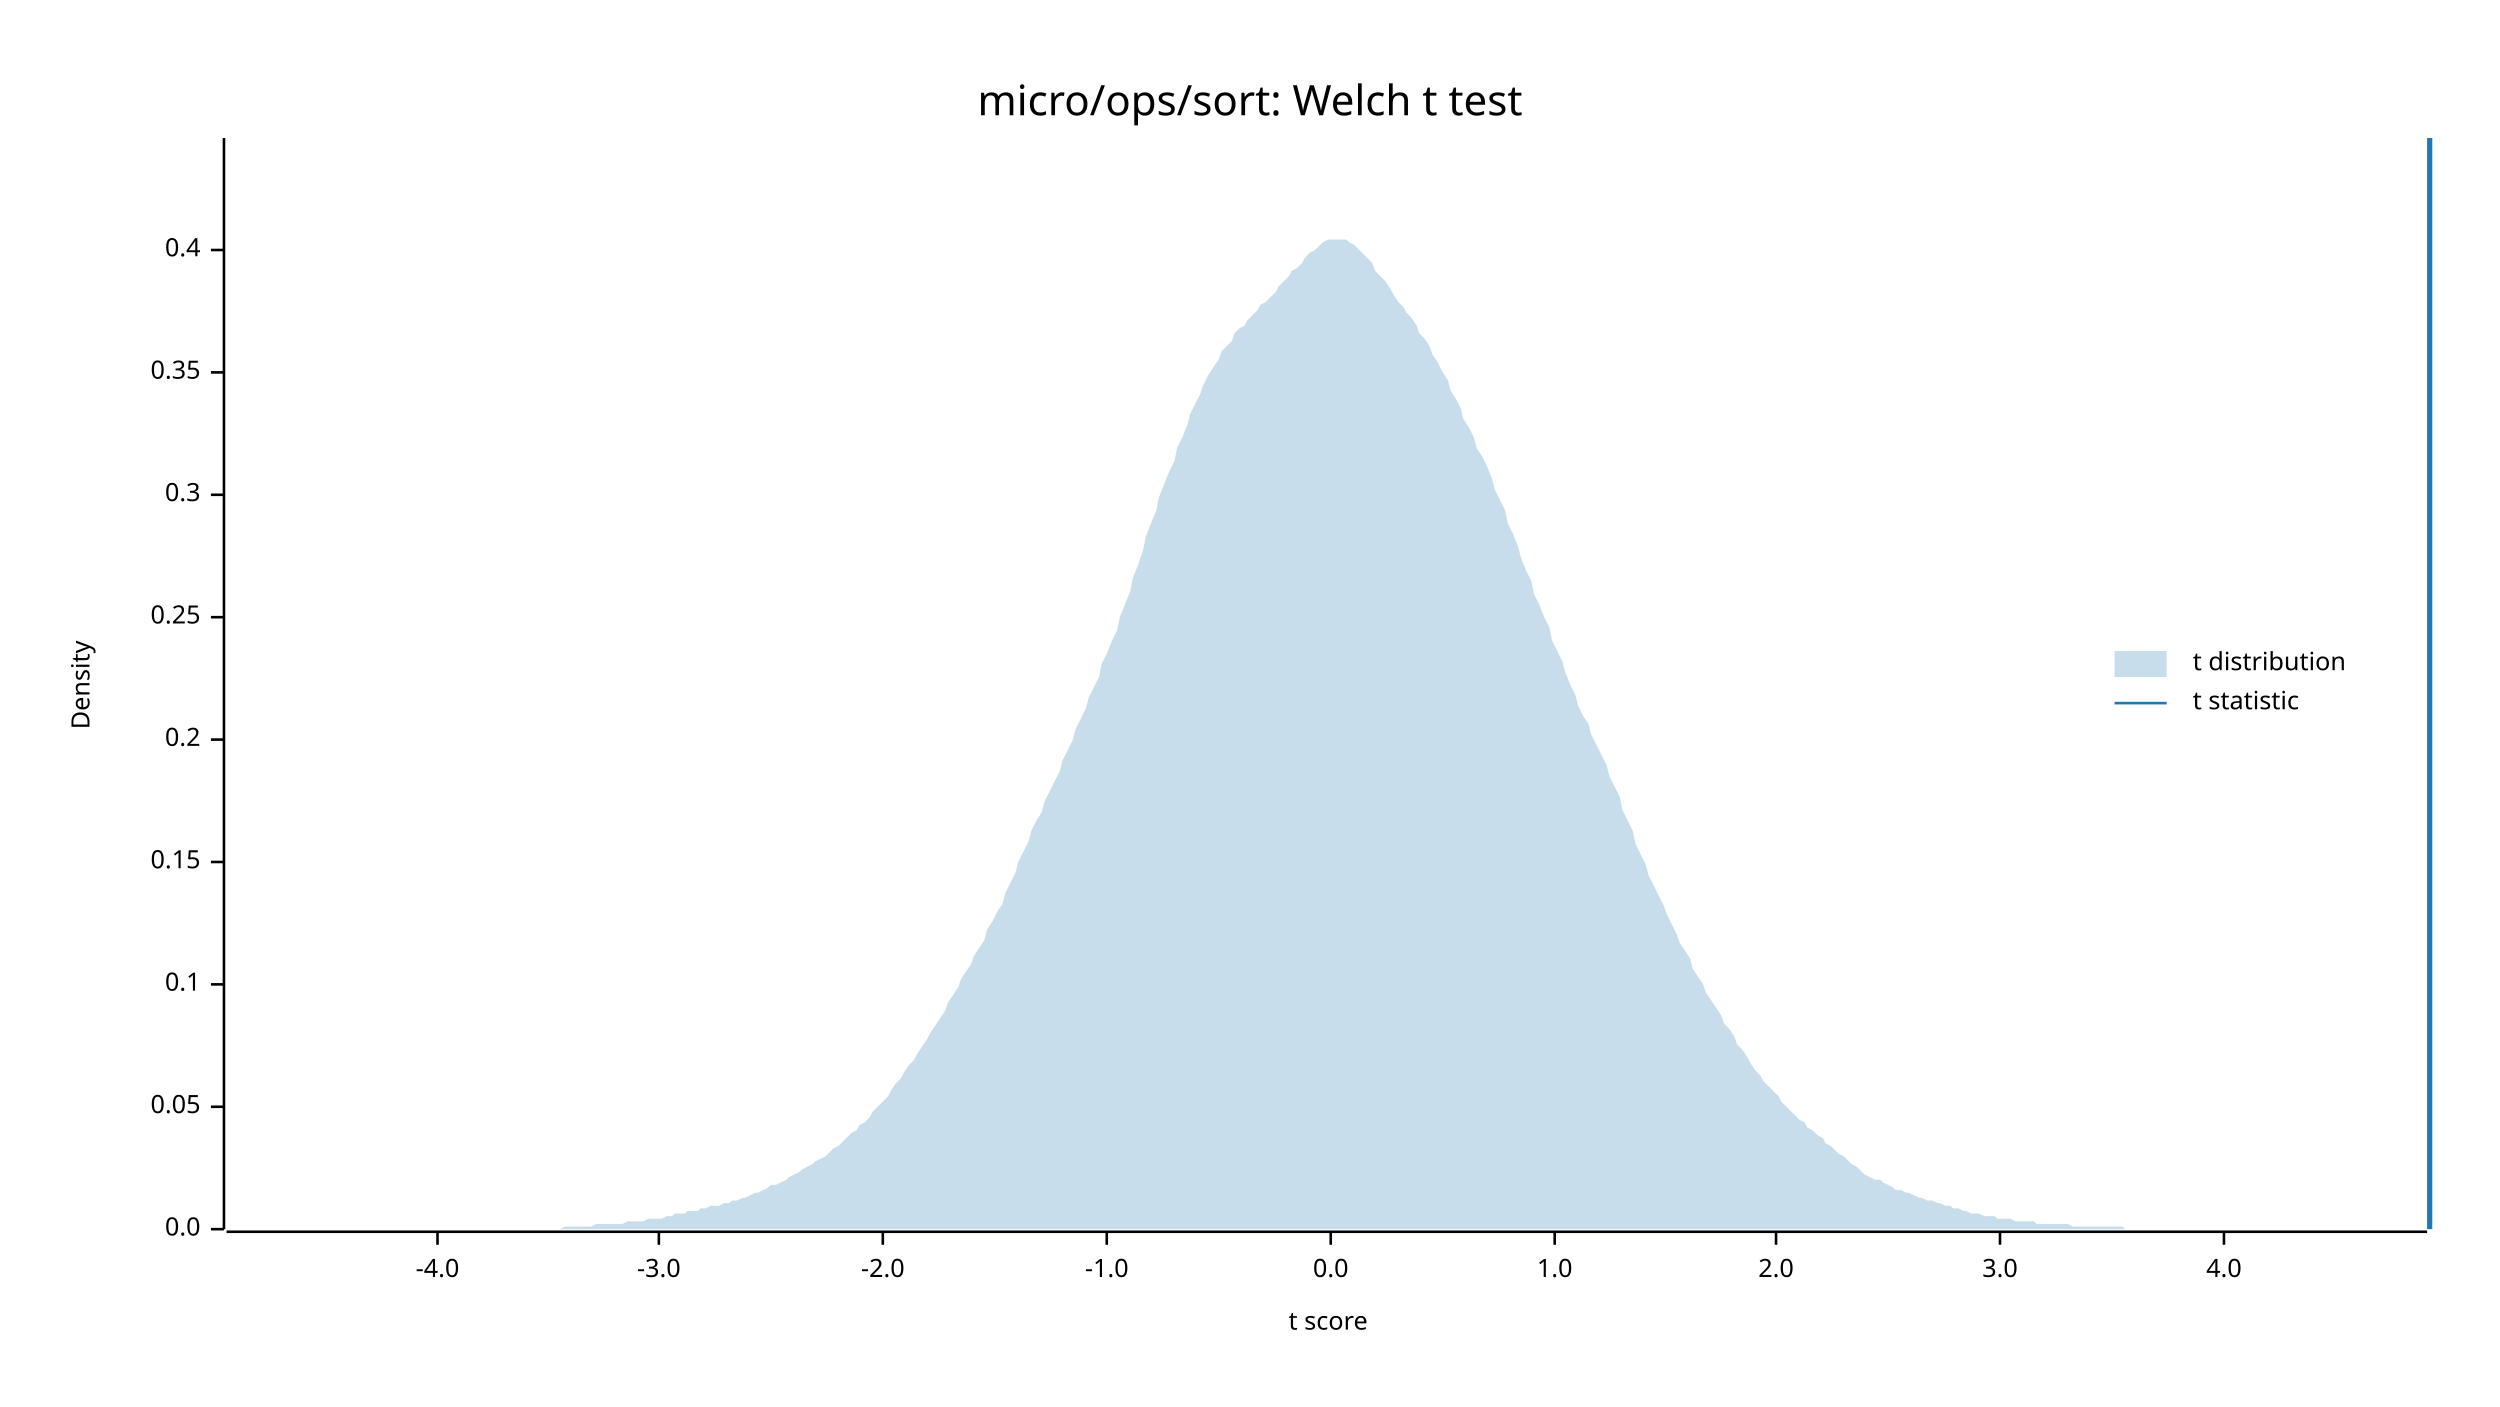
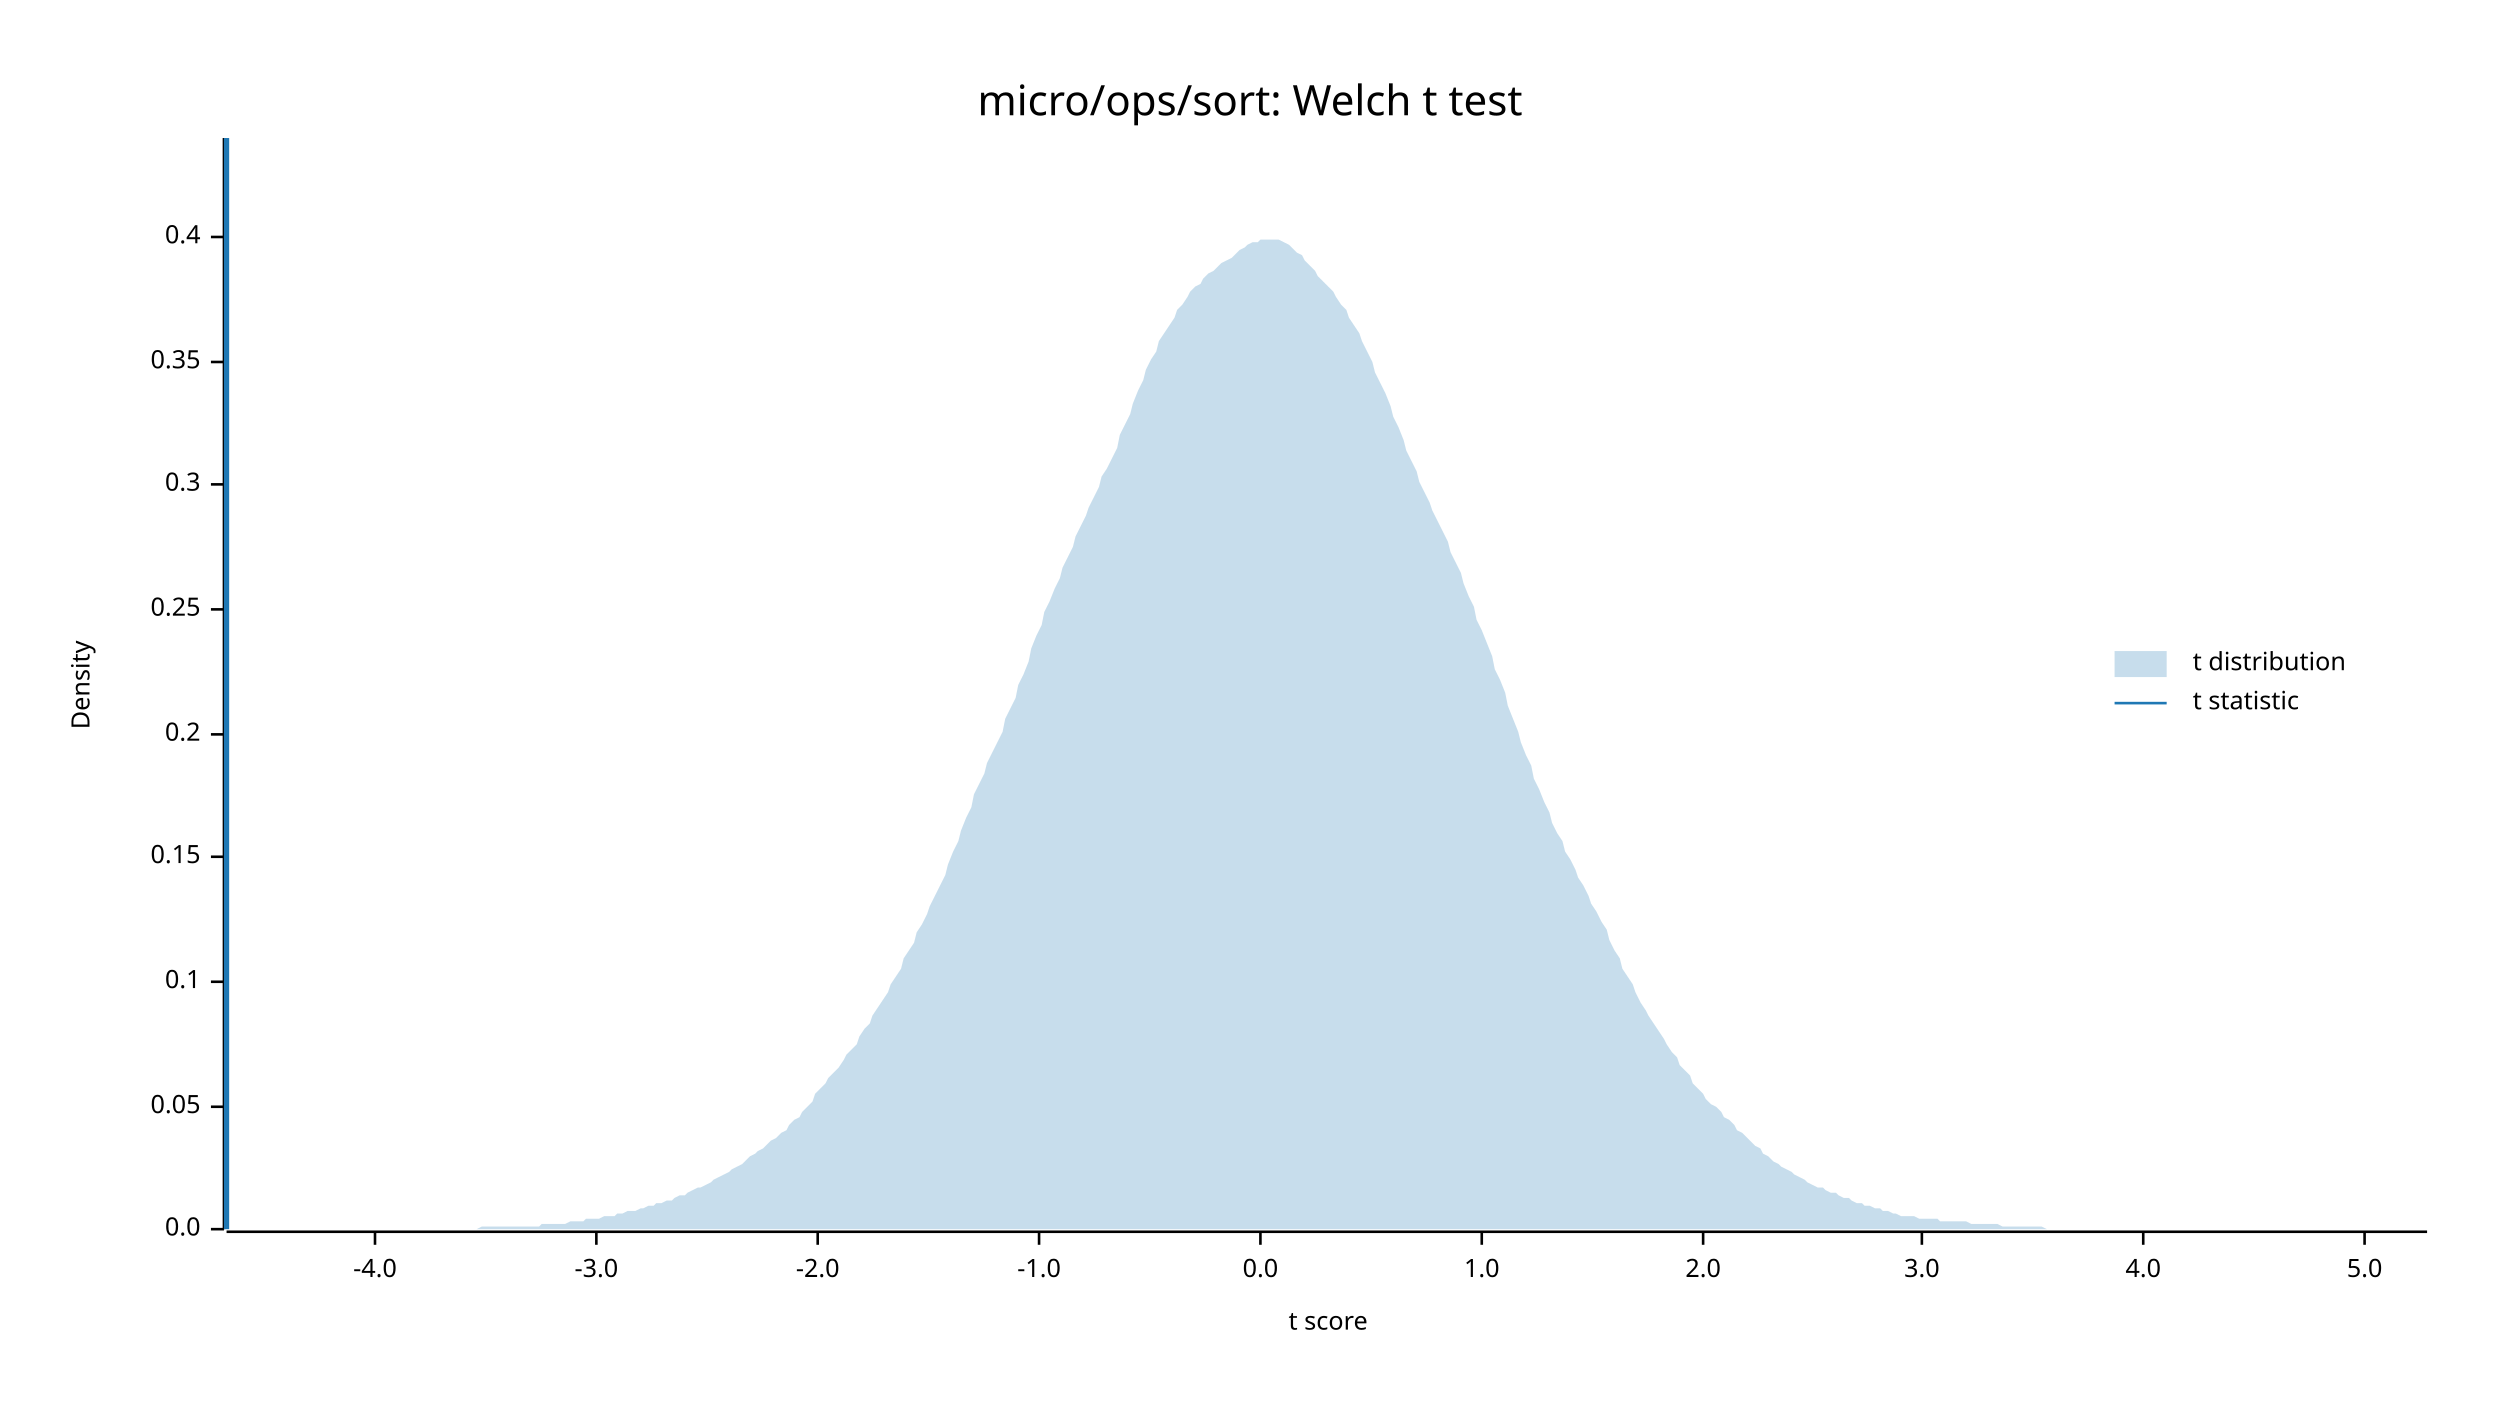
<svg xmlns="http://www.w3.org/2000/svg" width="960" height="540" viewBox="0 0 960 540">
  <text x="480" y="32" dy="0.76em" text-anchor="middle" font-family="sans-serif" font-size="16.129" opacity="1" fill="#000000">
micro/ops/sort: Welch t test
</text>
  <text x="27" y="263" dy="0.76em" text-anchor="middle" font-family="sans-serif" font-size="9.677" opacity="1" fill="#000000" transform="rotate(270, 27, 263)">
Density
</text>
  <text x="510" y="513" dy="-0.5ex" text-anchor="middle" font-family="sans-serif" font-size="9.677" opacity="1" fill="#000000">
t score
</text>
  <polyline fill="none" opacity="1" stroke="#000000" stroke-width="1" points="86,53 86,472 " />
  <text x="77" y="472" dy="0.5ex" text-anchor="end" font-family="sans-serif" font-size="9.677" opacity="1" fill="#000000">
0.0
</text>
  <polyline fill="none" opacity="1" stroke="#000000" stroke-width="1" points="81,472 86,472 " />
  <text x="77" y="425" dy="0.5ex" text-anchor="end" font-family="sans-serif" font-size="9.677" opacity="1" fill="#000000">
0.05
</text>
  <polyline fill="none" opacity="1" stroke="#000000" stroke-width="1" points="81,425 86,425 " />
-   <text x="77" y="378" dy="0.5ex" text-anchor="end" font-family="sans-serif" font-size="9.677" opacity="1" fill="#000000">
+   <text x="77" y="377" dy="0.5ex" text-anchor="end" font-family="sans-serif" font-size="9.677" opacity="1" fill="#000000">
0.1
</text>
-   <polyline fill="none" opacity="1" stroke="#000000" stroke-width="1" points="81,378 86,378 " />
-   <text x="77" y="331" dy="0.5ex" text-anchor="end" font-family="sans-serif" font-size="9.677" opacity="1" fill="#000000">
+   <polyline fill="none" opacity="1" stroke="#000000" stroke-width="1" points="81,377 86,377 " />
+   <text x="77" y="329" dy="0.5ex" text-anchor="end" font-family="sans-serif" font-size="9.677" opacity="1" fill="#000000">
0.15
</text>
-   <polyline fill="none" opacity="1" stroke="#000000" stroke-width="1" points="81,331 86,331 " />
-   <text x="77" y="284" dy="0.5ex" text-anchor="end" font-family="sans-serif" font-size="9.677" opacity="1" fill="#000000">
+   <polyline fill="none" opacity="1" stroke="#000000" stroke-width="1" points="81,329 86,329 " />
+   <text x="77" y="282" dy="0.5ex" text-anchor="end" font-family="sans-serif" font-size="9.677" opacity="1" fill="#000000">
0.2
</text>
-   <polyline fill="none" opacity="1" stroke="#000000" stroke-width="1" points="81,284 86,284 " />
-   <text x="77" y="237" dy="0.5ex" text-anchor="end" font-family="sans-serif" font-size="9.677" opacity="1" fill="#000000">
+   <polyline fill="none" opacity="1" stroke="#000000" stroke-width="1" points="81,282 86,282 " />
+   <text x="77" y="234" dy="0.5ex" text-anchor="end" font-family="sans-serif" font-size="9.677" opacity="1" fill="#000000">
0.25
</text>
-   <polyline fill="none" opacity="1" stroke="#000000" stroke-width="1" points="81,237 86,237 " />
-   <text x="77" y="190" dy="0.5ex" text-anchor="end" font-family="sans-serif" font-size="9.677" opacity="1" fill="#000000">
+   <polyline fill="none" opacity="1" stroke="#000000" stroke-width="1" points="81,234 86,234 " />
+   <text x="77" y="186" dy="0.5ex" text-anchor="end" font-family="sans-serif" font-size="9.677" opacity="1" fill="#000000">
0.3
</text>
-   <polyline fill="none" opacity="1" stroke="#000000" stroke-width="1" points="81,190 86,190 " />
-   <text x="77" y="143" dy="0.5ex" text-anchor="end" font-family="sans-serif" font-size="9.677" opacity="1" fill="#000000">
+   <polyline fill="none" opacity="1" stroke="#000000" stroke-width="1" points="81,186 86,186 " />
+   <text x="77" y="139" dy="0.5ex" text-anchor="end" font-family="sans-serif" font-size="9.677" opacity="1" fill="#000000">
0.35
</text>
-   <polyline fill="none" opacity="1" stroke="#000000" stroke-width="1" points="81,143 86,143 " />
-   <text x="77" y="96" dy="0.5ex" text-anchor="end" font-family="sans-serif" font-size="9.677" opacity="1" fill="#000000">
+   <polyline fill="none" opacity="1" stroke="#000000" stroke-width="1" points="81,139 86,139 " />
+   <text x="77" y="91" dy="0.5ex" text-anchor="end" font-family="sans-serif" font-size="9.677" opacity="1" fill="#000000">
0.4
</text>
-   <polyline fill="none" opacity="1" stroke="#000000" stroke-width="1" points="81,96 86,96 " />
+   <polyline fill="none" opacity="1" stroke="#000000" stroke-width="1" points="81,91 86,91 " />
  <polyline fill="none" opacity="1" stroke="#000000" stroke-width="1" points="87,473 932,473 " />
-   <text x="168" y="483" dy="0.76em" text-anchor="middle" font-family="sans-serif" font-size="9.677" opacity="1" fill="#000000">
+   <text x="144" y="483" dy="0.76em" text-anchor="middle" font-family="sans-serif" font-size="9.677" opacity="1" fill="#000000">
-4.0
</text>
-   <polyline fill="none" opacity="1" stroke="#000000" stroke-width="1" points="168,473 168,478 " />
-   <text x="253" y="483" dy="0.76em" text-anchor="middle" font-family="sans-serif" font-size="9.677" opacity="1" fill="#000000">
+   <polyline fill="none" opacity="1" stroke="#000000" stroke-width="1" points="144,473 144,478 " />
+   <text x="229" y="483" dy="0.76em" text-anchor="middle" font-family="sans-serif" font-size="9.677" opacity="1" fill="#000000">
-3.0
</text>
-   <polyline fill="none" opacity="1" stroke="#000000" stroke-width="1" points="253,473 253,478 " />
-   <text x="339" y="483" dy="0.76em" text-anchor="middle" font-family="sans-serif" font-size="9.677" opacity="1" fill="#000000">
+   <polyline fill="none" opacity="1" stroke="#000000" stroke-width="1" points="229,473 229,478 " />
+   <text x="314" y="483" dy="0.76em" text-anchor="middle" font-family="sans-serif" font-size="9.677" opacity="1" fill="#000000">
-2.0
</text>
-   <polyline fill="none" opacity="1" stroke="#000000" stroke-width="1" points="339,473 339,478 " />
-   <text x="425" y="483" dy="0.76em" text-anchor="middle" font-family="sans-serif" font-size="9.677" opacity="1" fill="#000000">
+   <polyline fill="none" opacity="1" stroke="#000000" stroke-width="1" points="314,473 314,478 " />
+   <text x="399" y="483" dy="0.76em" text-anchor="middle" font-family="sans-serif" font-size="9.677" opacity="1" fill="#000000">
-1.0
</text>
-   <polyline fill="none" opacity="1" stroke="#000000" stroke-width="1" points="425,473 425,478 " />
-   <text x="511" y="483" dy="0.76em" text-anchor="middle" font-family="sans-serif" font-size="9.677" opacity="1" fill="#000000">
+   <polyline fill="none" opacity="1" stroke="#000000" stroke-width="1" points="399,473 399,478 " />
+   <text x="484" y="483" dy="0.76em" text-anchor="middle" font-family="sans-serif" font-size="9.677" opacity="1" fill="#000000">
0.0
</text>
-   <polyline fill="none" opacity="1" stroke="#000000" stroke-width="1" points="511,473 511,478 " />
-   <text x="597" y="483" dy="0.76em" text-anchor="middle" font-family="sans-serif" font-size="9.677" opacity="1" fill="#000000">
+   <polyline fill="none" opacity="1" stroke="#000000" stroke-width="1" points="484,473 484,478 " />
+   <text x="569" y="483" dy="0.76em" text-anchor="middle" font-family="sans-serif" font-size="9.677" opacity="1" fill="#000000">
1.0
</text>
-   <polyline fill="none" opacity="1" stroke="#000000" stroke-width="1" points="597,473 597,478 " />
-   <text x="682" y="483" dy="0.76em" text-anchor="middle" font-family="sans-serif" font-size="9.677" opacity="1" fill="#000000">
+   <polyline fill="none" opacity="1" stroke="#000000" stroke-width="1" points="569,473 569,478 " />
+   <text x="654" y="483" dy="0.76em" text-anchor="middle" font-family="sans-serif" font-size="9.677" opacity="1" fill="#000000">
2.0
</text>
-   <polyline fill="none" opacity="1" stroke="#000000" stroke-width="1" points="682,473 682,478 " />
-   <text x="768" y="483" dy="0.76em" text-anchor="middle" font-family="sans-serif" font-size="9.677" opacity="1" fill="#000000">
+   <polyline fill="none" opacity="1" stroke="#000000" stroke-width="1" points="654,473 654,478 " />
+   <text x="738" y="483" dy="0.76em" text-anchor="middle" font-family="sans-serif" font-size="9.677" opacity="1" fill="#000000">
3.0
</text>
-   <polyline fill="none" opacity="1" stroke="#000000" stroke-width="1" points="768,473 768,478 " />
-   <text x="854" y="483" dy="0.76em" text-anchor="middle" font-family="sans-serif" font-size="9.677" opacity="1" fill="#000000">
+   <polyline fill="none" opacity="1" stroke="#000000" stroke-width="1" points="738,473 738,478 " />
+   <text x="823" y="483" dy="0.76em" text-anchor="middle" font-family="sans-serif" font-size="9.677" opacity="1" fill="#000000">
4.0
</text>
-   <polyline fill="none" opacity="1" stroke="#000000" stroke-width="1" points="854,473 854,478 " />
-   <polygon opacity="0.25" fill="#1F78B4" points="87,472 88,472 90,472 92,472 93,472 95,472 97,472 98,472 100,472 102,472 103,472 105,472 107,472 109,472 110,472 112,472 114,472 115,472 117,472 119,472 120,472 122,472 124,472 125,472 127,472 129,472 131,472 132,472 134,472 136,472 137,472 139,472 141,472 142,472 144,472 146,472 147,472 149,472 151,472 153,472 154,472 156,472 158,472 159,472 161,472 163,472 164,472 166,472 168,472 169,472 171,472 173,472 175,472 176,472 178,472 180,472 181,472 183,472 185,472 186,472 188,472 190,472 191,472 193,472 195,472 197,472 198,472 200,472 202,472 203,472 205,472 207,472 208,472 210,472 212,472 214,472 215,472 217,471 219,471 220,471 222,471 224,471 225,471 227,471 229,470 230,470 232,470 234,470 236,470 237,470 239,470 241,469 242,469 244,469 246,469 247,469 249,468 251,468 252,468 254,468 256,467 258,467 259,466 261,466 263,466 264,465 266,465 268,465 269,464 271,464 273,463 274,463 276,463 278,462 280,462 281,461 283,461 285,460 286,460 288,459 290,458 291,458 293,457 295,456 296,455 298,455 300,454 302,453 303,452 305,451 307,450 308,449 310,448 312,447 313,446 315,445 317,444 318,443 320,441 322,440 324,438 325,437 327,435 329,434 330,432 332,431 334,429 335,427 337,425 339,423 341,421 342,419 344,416 346,414 347,412 349,409 351,407 352,405 354,402 356,399 357,397 359,394 361,391 363,388 364,385 366,382 368,379 369,376 371,373 373,370 374,367 376,364 378,361 379,357 381,354 383,350 385,347 386,343 388,339 390,335 391,331 393,327 395,323 396,319 398,315 400,312 401,308 403,304 405,300 407,296 408,292 410,288 412,284 413,280 415,276 417,272 418,268 420,264 422,260 423,255 425,251 427,246 429,242 430,237 432,232 434,227 435,222 437,217 439,211 440,206 442,201 444,196 445,191 447,186 449,181 451,177 452,172 454,168 456,163 457,159 459,155 461,151 462,148 464,144 466,141 468,138 469,135 471,133 473,131 474,128 476,126 478,125 479,123 481,121 483,119 484,117 486,116 488,114 490,112 491,110 493,108 495,106 496,104 498,103 500,101 501,99 503,97 505,96 506,95 508,93 510,92 512,92 513,92 515,92 517,92 518,93 520,94 522,96 523,97 525,99 527,101 528,104 530,106 532,108 534,111 535,113 537,116 539,118 540,120 542,122 544,125 545,128 547,130 549,133 550,136 552,139 554,143 556,146 557,150 559,153 561,157 562,161 564,164 566,168 567,172 569,175 571,179 573,184 574,188 576,192 578,196 579,201 581,205 583,210 584,214 586,219 588,223 589,228 591,232 593,237 595,241 596,246 598,250 600,254 601,258 603,263 605,267 606,271 608,275 610,278 611,282 613,286 615,290 617,294 618,298 620,302 622,306 623,311 625,315 627,319 628,324 630,328 632,332 633,336 635,340 637,344 639,348 640,351 642,355 644,359 645,362 647,365 649,368 650,372 652,375 654,378 655,381 657,384 659,387 661,390 662,393 664,395 666,398 667,401 669,403 671,406 672,408 674,411 676,413 677,415 679,417 681,419 683,421 684,423 686,425 688,427 689,428 691,430 693,431 694,433 696,434 698,436 700,437 701,439 703,440 705,442 706,443 708,444 710,446 711,447 713,448 715,450 716,451 718,452 720,453 722,453 723,454 725,455 727,456 728,457 730,457 732,458 733,458 735,459 737,460 738,460 740,461 742,461 744,462 745,462 747,463 749,463 750,464 752,464 754,465 755,465 757,466 759,466 760,466 762,467 764,467 766,467 767,468 769,468 771,468 772,468 774,469 776,469 777,469 779,469 781,469 782,470 784,470 786,470 788,470 789,470 791,470 793,470 794,470 796,471 798,471 799,471 801,471 803,471 804,471 806,471 808,471 810,471 811,471 813,471 815,471 816,472 818,472 820,472 821,472 823,472 825,472 827,472 828,472 830,472 832,472 833,472 835,472 837,472 838,472 840,472 842,472 843,472 845,472 847,472 849,472 850,472 852,472 854,472 855,472 857,472 859,472 860,472 862,472 864,472 865,472 867,472 869,472 871,472 872,472 874,472 876,472 877,472 879,472 881,472 882,472 884,472 886,472 887,472 889,472 891,472 893,472 894,472 896,472 898,472 899,472 901,472 903,472 904,472 906,472 908,472 909,472 911,472 913,472 915,472 916,472 918,472 920,472 921,472 923,472 925,472 926,472 928,472 930,472 932,472 932,472 87,472 " />
-   <polyline fill="none" opacity="1" stroke="#1F78B4" stroke-width="2" points="933,472 933,53 " />
+   <polyline fill="none" opacity="1" stroke="#000000" stroke-width="1" points="823,473 823,478 " />
+   <text x="908" y="483" dy="0.76em" text-anchor="middle" font-family="sans-serif" font-size="9.677" opacity="1" fill="#000000">
+ 5.0
+ </text>
+   <polyline fill="none" opacity="1" stroke="#000000" stroke-width="1" points="908,473 908,478 " />
+   <polygon opacity="0.25" fill="#1F78B4" points="87,472 88,472 90,472 92,472 93,472 95,472 97,472 98,472 100,472 102,472 103,472 105,472 107,472 109,472 110,472 112,472 114,472 115,472 117,472 119,472 120,472 122,472 124,472 125,472 127,472 129,472 131,472 132,472 134,472 136,472 137,472 139,472 141,472 142,472 144,472 146,472 147,472 149,472 151,472 153,472 154,472 156,472 158,472 159,472 161,472 163,472 164,472 166,472 168,472 169,472 171,472 173,472 175,472 176,472 178,472 180,472 181,472 183,472 185,471 186,471 188,471 190,471 191,471 193,471 195,471 197,471 198,471 200,471 202,471 203,471 205,471 207,471 208,470 210,470 212,470 214,470 215,470 217,470 219,469 220,469 222,469 224,469 225,468 227,468 229,468 230,468 232,467 234,467 236,467 237,466 239,466 241,465 242,465 244,465 246,464 247,464 249,463 251,463 252,462 254,462 256,461 258,461 259,460 261,459 263,459 264,458 266,457 268,456 269,456 271,455 273,454 274,453 276,452 278,451 280,450 281,449 283,448 285,447 286,446 288,444 290,443 291,442 293,441 295,439 296,438 298,437 300,435 302,434 303,432 305,430 307,429 308,427 310,425 312,423 313,420 315,418 317,416 318,414 320,412 322,410 324,407 325,405 327,403 329,401 330,398 332,395 334,393 335,390 337,387 339,384 341,381 342,378 344,375 346,372 347,368 349,365 351,362 352,358 354,355 356,351 357,348 359,344 361,340 363,336 364,332 366,327 368,323 369,319 371,314 373,310 374,305 376,301 378,297 379,293 381,289 383,285 385,281 386,276 388,272 390,268 391,263 393,259 395,254 396,249 398,244 400,240 401,235 403,231 405,226 407,222 408,218 410,214 412,210 413,206 415,202 417,198 418,195 420,191 422,187 423,183 425,180 427,176 429,172 430,167 432,163 434,159 435,155 437,150 439,146 440,142 442,138 444,135 445,131 447,128 449,125 451,122 452,119 454,117 456,114 457,112 459,110 461,109 462,107 464,105 466,104 468,102 469,101 471,100 473,99 474,98 476,96 478,95 479,94 481,93 483,93 484,92 486,92 488,92 490,92 491,92 493,93 495,94 496,95 498,97 500,98 501,100 503,102 505,104 506,106 508,108 510,110 512,112 513,114 515,117 517,119 518,122 520,125 522,128 523,131 525,135 527,139 528,143 530,147 532,151 534,156 535,160 537,164 539,169 540,173 542,177 544,181 545,185 547,189 549,193 550,196 552,200 554,204 556,208 557,212 559,216 561,220 562,224 564,229 566,233 567,238 569,242 571,247 573,252 574,257 576,261 578,266 579,271 581,276 583,281 584,285 586,290 588,294 589,299 591,303 593,308 595,312 596,316 598,320 600,323 601,327 603,330 605,334 606,337 608,340 610,344 611,347 613,350 615,354 617,357 618,361 620,365 622,368 623,372 625,375 627,378 628,381 630,385 632,388 633,390 635,393 637,396 639,399 640,401 642,404 644,406 645,409 647,411 649,413 650,416 652,418 654,420 655,422 657,424 659,425 661,427 662,429 664,430 666,432 667,434 669,435 671,437 672,438 674,440 676,441 677,443 679,444 681,446 683,447 684,448 686,449 688,450 689,451 691,452 693,453 694,454 696,455 698,456 700,456 701,457 703,458 705,458 706,459 708,460 710,460 711,461 713,462 715,462 716,463 718,463 720,464 722,464 723,465 725,465 727,466 728,466 730,467 732,467 733,467 735,467 737,468 738,468 740,468 742,468 744,468 745,469 747,469 749,469 750,469 752,469 754,469 755,469 757,470 759,470 760,470 762,470 764,470 766,470 767,470 769,471 771,471 772,471 774,471 776,471 777,471 779,471 781,471 782,471 784,471 786,472 788,472 789,472 791,472 793,472 794,472 796,472 798,472 799,472 801,472 803,472 804,472 806,472 808,472 810,472 811,472 813,472 815,472 816,472 818,472 820,472 821,472 823,472 825,472 827,472 828,472 830,472 832,472 833,472 835,472 837,472 838,472 840,472 842,472 843,472 845,472 847,472 849,472 850,472 852,472 854,472 855,472 857,472 859,472 860,472 862,472 864,472 865,472 867,472 869,472 871,472 872,472 874,472 876,472 877,472 879,472 881,472 882,472 884,472 886,472 887,472 889,472 891,472 893,472 894,472 896,472 898,472 899,472 901,472 903,472 904,472 906,472 908,472 909,472 911,472 913,472 915,472 916,472 918,472 920,472 921,472 923,472 925,472 926,472 928,472 930,472 932,472 932,472 87,472 " />
+   <polyline fill="none" opacity="1" stroke="#1F78B4" stroke-width="2" points="87,472 87,53 " />
  <text x="842" y="250" dy="0.76em" text-anchor="start" font-family="sans-serif" font-size="9.677" opacity="1" fill="#000000">
t distribution
</text>
  <text x="842" y="265" dy="0.76em" text-anchor="start" font-family="sans-serif" font-size="9.677" opacity="1" fill="#000000">
t statistic
</text>
  <rect x="812" y="250" width="20" height="10" opacity="0.25" fill="#1F78B4" stroke="none" />
  <polyline fill="none" opacity="1" stroke="#1F78B4" stroke-width="1" points="812,270 832,270 " />
</svg>
